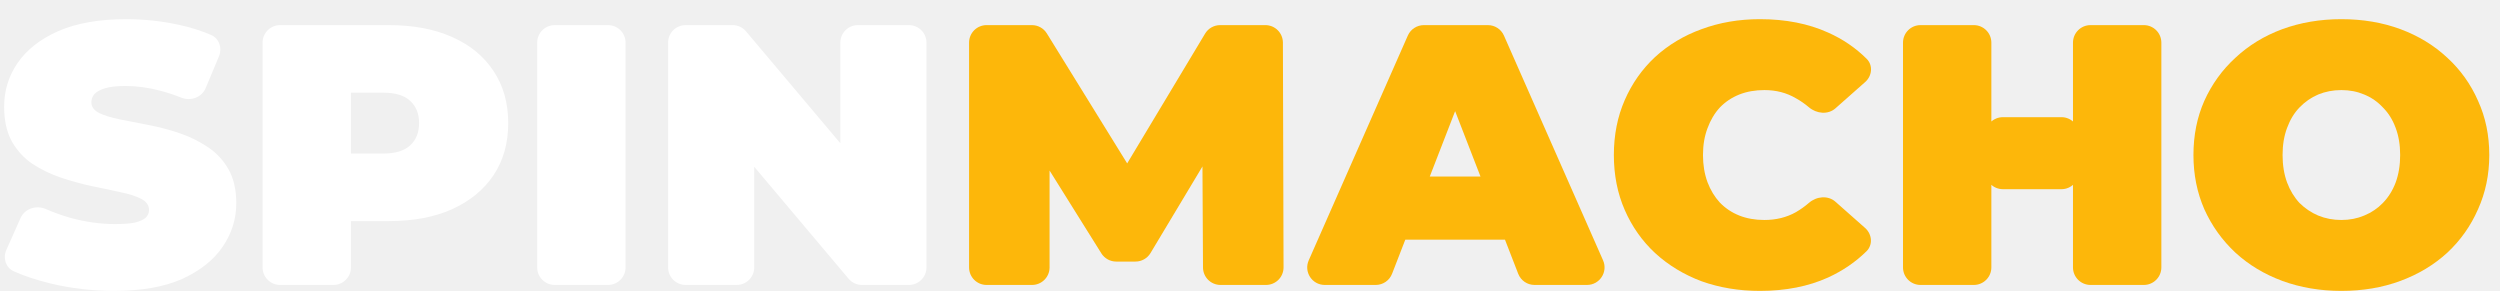
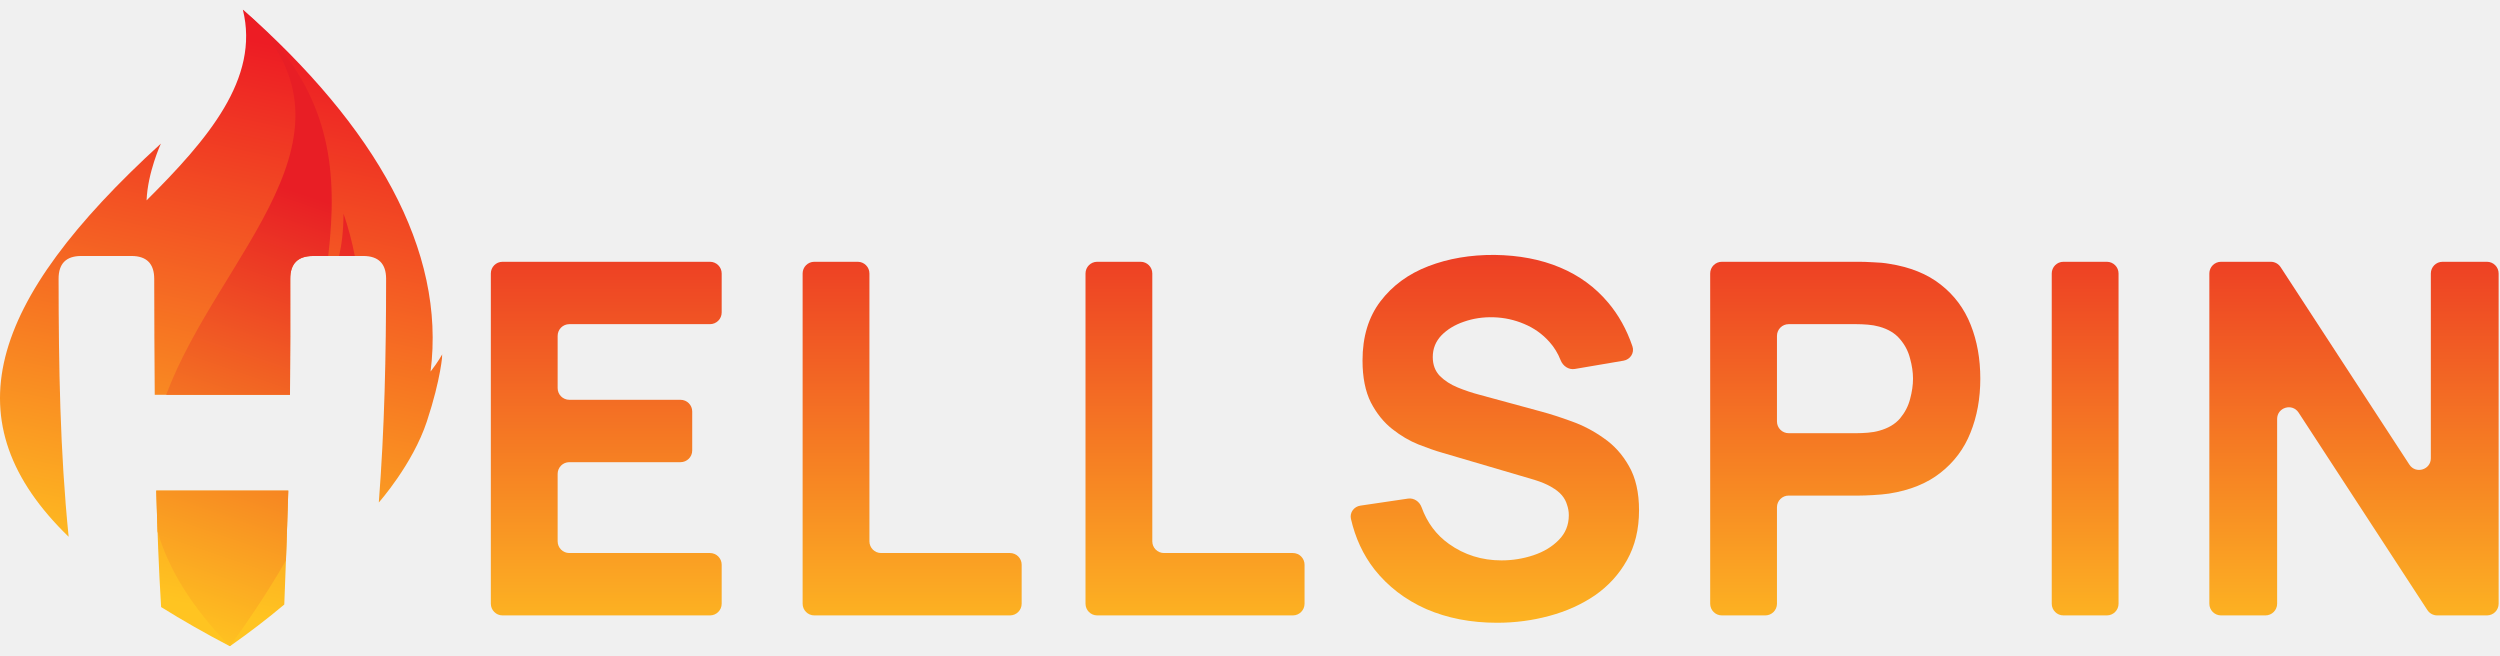
- <svg xmlns="http://www.w3.org/2000/svg" width="129" height="15" viewBox="0 0 129 15" fill="none">
-   <path d="M5.893 15.01C4.76 15.01 3.665 14.882 2.608 14.627C1.89 14.453 1.258 14.244 0.712 13.999C0.294 13.812 0.14 13.316 0.327 12.898L1.06 11.252C1.279 10.762 1.872 10.572 2.364 10.786C2.758 10.958 3.175 11.108 3.613 11.236C4.412 11.454 5.185 11.562 5.932 11.562C6.37 11.562 6.711 11.537 6.956 11.486C7.213 11.422 7.4 11.339 7.516 11.236C7.632 11.122 7.69 10.988 7.69 10.834C7.69 10.592 7.555 10.4 7.284 10.26C7.014 10.119 6.653 10.004 6.202 9.915C5.764 9.813 5.281 9.711 4.753 9.608C4.225 9.494 3.69 9.347 3.149 9.168C2.621 8.989 2.132 8.753 1.681 8.459C1.243 8.166 0.889 7.782 0.618 7.31C0.348 6.825 0.213 6.225 0.213 5.51C0.213 4.68 0.444 3.926 0.908 3.249C1.385 2.56 2.087 2.011 3.014 1.602C3.954 1.194 5.12 0.989 6.511 0.989C7.426 0.989 8.328 1.085 9.216 1.277C9.814 1.405 10.371 1.58 10.888 1.802C11.31 1.983 11.478 2.478 11.3 2.903L10.613 4.544C10.411 5.025 9.846 5.232 9.361 5.04C8.997 4.896 8.64 4.778 8.289 4.686C7.671 4.52 7.065 4.437 6.473 4.437C6.035 4.437 5.687 4.475 5.429 4.552C5.172 4.628 4.985 4.731 4.869 4.858C4.766 4.986 4.714 5.126 4.714 5.28C4.714 5.51 4.85 5.695 5.12 5.835C5.391 5.963 5.745 6.071 6.183 6.161C6.634 6.25 7.123 6.346 7.651 6.448C8.192 6.55 8.727 6.691 9.255 6.869C9.783 7.048 10.266 7.284 10.704 7.578C11.155 7.872 11.516 8.255 11.786 8.727C12.057 9.2 12.192 9.787 12.192 10.489C12.192 11.307 11.954 12.06 11.477 12.75C11.013 13.427 10.318 13.976 9.39 14.397C8.463 14.806 7.297 15.01 5.893 15.01Z" fill="white" />
-   <path d="M14.453 14.703C13.954 14.703 13.549 14.298 13.549 13.799V2.2C13.549 1.701 13.954 1.296 14.453 1.296H20.06C21.323 1.296 22.411 1.5 23.326 1.909C24.253 2.317 24.968 2.905 25.47 3.671C25.973 4.424 26.224 5.318 26.224 6.352C26.224 7.387 25.973 8.28 25.47 9.034C24.968 9.787 24.253 10.375 23.326 10.796C22.411 11.205 21.323 11.409 20.06 11.409H17.529C17.005 11.409 16.75 10.77 17.128 10.409C17.498 10.057 18.109 10.319 18.109 10.829V13.799C18.109 14.298 17.704 14.703 17.204 14.703H14.453ZM18.109 8.52C18.109 9.054 17.462 9.319 17.087 8.94C16.714 8.563 16.981 7.923 17.512 7.923H19.77C20.402 7.923 20.865 7.782 21.162 7.502C21.471 7.221 21.625 6.838 21.625 6.352C21.625 5.867 21.471 5.484 21.162 5.203C20.865 4.922 20.402 4.782 19.77 4.782H17.512C16.981 4.782 16.714 4.141 17.087 3.764C17.462 3.385 18.109 3.651 18.109 4.184V8.52Z" fill="white" />
-   <path d="M28.624 14.703C28.124 14.703 27.719 14.298 27.719 13.799V2.2C27.719 1.701 28.124 1.296 28.624 1.296H31.375C31.874 1.296 32.279 1.701 32.279 2.2V13.799C32.279 14.298 31.874 14.703 31.375 14.703H28.624Z" fill="white" />
-   <path d="M35.379 14.703C34.879 14.703 34.474 14.298 34.474 13.799V2.2C34.474 1.701 34.879 1.296 35.379 1.296H37.802C38.069 1.296 38.322 1.413 38.494 1.617L44.336 8.548C44.639 8.907 44.384 9.455 43.914 9.455C43.609 9.455 43.362 9.208 43.362 8.903V2.2C43.362 1.701 43.767 1.296 44.267 1.296H46.902C47.401 1.296 47.806 1.701 47.806 2.2V13.799C47.806 14.298 47.401 14.703 46.902 14.703H44.478C44.212 14.703 43.959 14.586 43.787 14.382L37.945 7.451C37.642 7.093 37.897 6.544 38.367 6.544C38.671 6.544 38.918 6.791 38.918 7.096V13.799C38.918 14.298 38.513 14.703 38.014 14.703H35.379Z" fill="white" />
-   <path d="M50.908 14.703C50.408 14.703 50.004 14.298 50.004 13.799V2.2C50.004 1.701 50.408 1.296 50.908 1.296H53.248C53.561 1.296 53.852 1.458 54.017 1.725L58.64 9.204C58.868 9.573 58.603 10.049 58.169 10.049C57.739 10.049 57.473 9.579 57.694 9.211L62.183 1.735C62.347 1.462 62.641 1.296 62.959 1.296H65.293C65.792 1.296 66.196 1.699 66.198 2.198L66.231 13.796C66.233 14.297 65.827 14.703 65.326 14.703H62.979C62.481 14.703 62.077 14.301 62.075 13.804L62.042 7.74C62.041 7.608 62.148 7.502 62.279 7.502C62.464 7.502 62.577 7.703 62.483 7.861L59.367 13.057C59.204 13.33 58.909 13.497 58.592 13.497H57.596C57.284 13.497 56.994 13.336 56.829 13.072L53.623 7.944C53.502 7.752 53.641 7.502 53.868 7.502C54.028 7.502 54.158 7.631 54.158 7.791V13.799C54.158 14.298 53.753 14.703 53.253 14.703H50.908Z" fill="#FDB70A" />
-   <path d="M68.357 14.703C67.704 14.703 67.266 14.032 67.53 13.434L72.644 1.835C72.789 1.507 73.114 1.296 73.472 1.296H76.775C77.134 1.296 77.458 1.507 77.603 1.835L82.718 13.434C82.981 14.032 82.543 14.703 81.89 14.703H79.182C78.809 14.703 78.474 14.474 78.339 14.126L74.517 4.27C74.363 3.871 74.657 3.441 75.085 3.441C75.513 3.441 75.807 3.871 75.653 4.27L71.831 14.126C71.696 14.474 71.361 14.703 70.988 14.703H68.357ZM71.769 12.367C71.144 12.367 70.707 11.748 70.916 11.159L71.432 9.712C71.56 9.351 71.901 9.11 72.284 9.11H77.229C77.612 9.11 77.953 9.351 78.081 9.712L78.597 11.159C78.806 11.748 78.37 12.367 77.744 12.367H71.769Z" fill="#FDB70A" />
-   <path d="M90.811 15.01C89.729 15.01 88.724 14.844 87.797 14.512C86.882 14.167 86.084 13.682 85.401 13.056C84.731 12.431 84.209 11.69 83.836 10.834C83.462 9.979 83.275 9.034 83.275 8C83.275 6.965 83.462 6.02 83.836 5.165C84.209 4.309 84.731 3.569 85.401 2.943C86.084 2.317 86.882 1.838 87.797 1.506C88.724 1.162 89.729 0.989 90.811 0.989C92.138 0.989 93.31 1.219 94.327 1.679C95.091 2.019 95.755 2.472 96.32 3.036C96.657 3.372 96.601 3.916 96.245 4.231L94.71 5.589C94.323 5.931 93.735 5.87 93.341 5.536C93.126 5.354 92.901 5.198 92.666 5.069C92.189 4.788 91.648 4.648 91.043 4.648C90.566 4.648 90.135 4.724 89.748 4.877C89.362 5.031 89.027 5.254 88.743 5.548C88.473 5.842 88.26 6.199 88.106 6.62C87.951 7.029 87.874 7.489 87.874 8C87.874 8.51 87.951 8.976 88.106 9.398C88.26 9.806 88.473 10.158 88.743 10.451C89.027 10.745 89.362 10.968 89.748 11.122C90.135 11.275 90.566 11.351 91.043 11.351C91.648 11.351 92.189 11.217 92.666 10.949C92.902 10.813 93.128 10.652 93.344 10.466C93.734 10.128 94.323 10.068 94.71 10.41L96.24 11.764C96.598 12.081 96.652 12.628 96.312 12.964C95.748 13.52 95.087 13.972 94.327 14.32C93.31 14.78 92.138 15.01 90.811 15.01Z" fill="#FDB70A" />
-   <path d="M106.966 2.2C106.966 1.701 107.371 1.296 107.871 1.296H110.622C111.121 1.296 111.526 1.701 111.526 2.2V13.799C111.526 14.298 111.121 14.703 110.622 14.703H107.871C107.371 14.703 106.966 14.298 106.966 13.799V2.2ZM102.754 13.799C102.754 14.298 102.349 14.703 101.85 14.703H99.099C98.599 14.703 98.195 14.298 98.195 13.799V2.2C98.195 1.701 98.599 1.296 99.099 1.296H101.85C102.349 1.296 102.754 1.701 102.754 2.2V13.799ZM107.276 8.857C107.276 9.357 106.871 9.762 106.371 9.762H103.35C102.85 9.762 102.445 9.357 102.445 8.857V6.95C102.445 6.451 102.85 6.046 103.35 6.046H106.371C106.871 6.046 107.276 6.451 107.276 6.95V8.857Z" fill="#FDB70A" />
-   <path d="M120.815 15.01C119.72 15.01 118.702 14.838 117.762 14.493C116.834 14.148 116.029 13.663 115.347 13.037C114.664 12.399 114.129 11.652 113.743 10.796C113.369 9.94 113.182 9.008 113.182 8C113.182 6.978 113.369 6.046 113.743 5.203C114.129 4.348 114.664 3.607 115.347 2.981C116.029 2.343 116.834 1.851 117.762 1.506C118.702 1.162 119.72 0.989 120.815 0.989C121.922 0.989 122.94 1.162 123.867 1.506C124.795 1.851 125.6 2.343 126.283 2.981C126.965 3.607 127.493 4.348 127.867 5.203C128.253 6.046 128.447 6.978 128.447 8C128.447 9.008 128.253 9.94 127.867 10.796C127.493 11.652 126.965 12.399 126.283 13.037C125.6 13.663 124.795 14.148 123.867 14.493C122.94 14.838 121.922 15.01 120.815 15.01ZM120.815 11.351C121.24 11.351 121.632 11.275 121.993 11.122C122.367 10.968 122.689 10.751 122.959 10.47C123.243 10.177 123.462 9.826 123.616 9.417C123.771 8.996 123.848 8.523 123.848 8C123.848 7.476 123.771 7.01 123.616 6.601C123.462 6.18 123.243 5.829 122.959 5.548C122.689 5.254 122.367 5.031 121.993 4.877C121.632 4.724 121.24 4.648 120.815 4.648C120.389 4.648 119.99 4.724 119.617 4.877C119.256 5.031 118.934 5.254 118.651 5.548C118.38 5.829 118.167 6.18 118.013 6.601C117.858 7.01 117.781 7.476 117.781 8C117.781 8.523 117.858 8.996 118.013 9.417C118.167 9.826 118.38 10.177 118.651 10.47C118.934 10.751 119.256 10.968 119.617 11.122C119.99 11.275 120.389 11.351 120.815 11.351Z" fill="#FDB70A" />
+ <svg xmlns="http://www.w3.org/2000/svg" width="122" height="32" viewBox="0 0 122 32" fill="none">
+   <mask id="mask0_9191_130509" style="mask-type:luminance" maskUnits="userSpaceOnUse" x="0" y="0" width="22" height="32">
+     <path d="M21.589 0.462H0V31.537H21.589V0.462Z" fill="white" />
+   </mask>
+   <g mask="url(#mask0_9191_130509)">
+     <path fill-rule="evenodd" clip-rule="evenodd" d="M11.849 0.462C18.326 6.187 21.768 12.203 21.012 18.133C21.373 17.67 21.589 17.279 21.589 17.279C21.589 17.279 21.529 18.453 20.833 20.56C20.138 22.666 18.488 24.518 18.486 24.52C18.764 20.91 18.842 17.383 18.842 13.605C18.842 12.866 18.468 12.492 17.726 12.492H15.278C14.536 12.492 14.165 12.866 14.165 13.605C14.167 15.492 14.17 17.378 14.152 19.265H7.551C7.537 17.378 7.527 15.492 7.526 13.605C7.525 12.866 7.155 12.492 6.414 12.492H3.966C3.225 12.492 2.858 12.866 2.859 13.605C2.864 17.863 2.926 22.007 3.35 26.195C-2.403 20.613 -0.647 14.771 7.853 7.006C7.853 7.006 7.209 8.399 7.153 9.778C10.116 6.822 12.695 3.845 11.849 0.462ZM13.873 29.5C13.945 27.646 14.015 25.795 14.069 23.94H7.626C7.678 25.827 7.744 27.716 7.861 29.6L7.862 29.624C8.88 30.26 9.996 30.897 11.217 31.537C12.176 30.864 13.061 30.184 13.874 29.5H13.873Z" fill="url(#paint0_linear_9191_130509)" />
+     <path fill-rule="evenodd" clip-rule="evenodd" d="M11.848 0.462C12.277 0.856 12.69 1.248 13.09 1.64C16.096 5.025 16.499 8.338 16.018 12.493H15.277C14.535 12.493 14.163 12.866 14.164 13.605C14.166 15.492 14.168 17.378 14.151 19.265H8.109C10.709 12.341 18.377 6.537 11.848 0.462ZM16.546 12.493H17.315C17.183 11.806 17.002 11.118 16.765 10.431C16.757 11.301 16.671 11.97 16.546 12.493ZM13.954 27.349C13.003 29.005 12.021 30.431 11.215 31.537C9.303 29.577 8.208 27.716 7.687 25.936C7.663 25.271 7.643 24.605 7.625 23.94H14.068C14.035 25.077 13.995 26.213 13.954 27.349Z" fill="url(#paint1_linear_9191_130509)" />
+   </g>
+   <path d="M24.523 30.032C24.209 30.032 23.953 29.776 23.953 29.461V13.346C23.953 13.031 24.209 12.775 24.523 12.775H34.647C34.962 12.775 35.218 13.031 35.218 13.346V15.249C35.218 15.564 34.962 15.819 34.647 15.819H27.783C27.468 15.819 27.213 16.075 27.213 16.39V18.94C27.213 19.255 27.468 19.51 27.783 19.51H33.209C33.524 19.51 33.78 19.765 33.78 20.08V21.983C33.78 22.299 33.524 22.554 33.209 22.554H27.783C27.468 22.554 27.213 22.809 27.213 23.124V26.417C27.213 26.732 27.468 26.988 27.783 26.988H34.647C34.962 26.988 35.218 27.243 35.218 27.558V29.461C35.218 29.776 34.962 30.032 34.647 30.032H24.523Z" fill="url(#paint2_linear_9191_130509)" />
+   <path d="M39.738 30.032C39.423 30.032 39.168 29.776 39.168 29.461V13.346C39.168 13.031 39.423 12.775 39.738 12.775H41.857C42.172 12.775 42.428 13.031 42.428 13.346V26.417C42.428 26.732 42.683 26.988 42.998 26.988H49.287C49.602 26.988 49.857 27.243 49.857 27.558V29.461C49.857 29.776 49.602 30.032 49.287 30.032H39.738Z" fill="url(#paint3_linear_9191_130509)" />
+   <path d="M53.543 30.032C53.228 30.032 52.973 29.776 52.973 29.461V13.346C52.973 13.031 53.228 12.775 53.543 12.775H55.662C55.977 12.775 56.232 13.031 56.232 13.346V26.417C56.232 26.732 56.487 26.988 56.803 26.988H63.092C63.407 26.988 63.662 27.243 63.662 27.558V29.461C63.662 29.776 63.407 30.032 63.092 30.032H53.543Z" fill="url(#paint4_linear_9191_130509)" />
+   <path d="M73.058 30.391C71.78 30.391 70.625 30.167 69.595 29.72C68.572 29.265 67.73 28.617 67.067 27.779C66.519 27.071 66.139 26.252 65.926 25.321C65.856 25.013 66.074 24.721 66.386 24.675L68.708 24.332C69 24.288 69.273 24.477 69.373 24.754C69.644 25.506 70.09 26.103 70.71 26.544C71.46 27.079 72.315 27.347 73.274 27.347C73.809 27.347 74.329 27.263 74.832 27.096C75.335 26.928 75.746 26.68 76.066 26.352C76.393 26.025 76.558 25.622 76.558 25.142C76.558 24.966 76.529 24.799 76.473 24.639C76.425 24.471 76.342 24.315 76.222 24.172C76.102 24.028 75.93 23.892 75.706 23.764C75.491 23.636 75.215 23.52 74.88 23.416L70.398 22.098C70.062 22.003 69.671 21.867 69.224 21.691C68.784 21.515 68.356 21.264 67.941 20.936C67.526 20.608 67.178 20.177 66.899 19.642C66.627 19.099 66.491 18.416 66.491 17.593C66.491 16.434 66.783 15.472 67.366 14.705C67.949 13.938 68.728 13.366 69.703 12.991C70.678 12.616 71.756 12.432 72.939 12.44C74.129 12.456 75.191 12.659 76.126 13.051C77.061 13.442 77.844 14.014 78.475 14.764C78.986 15.367 79.382 16.079 79.663 16.902C79.771 17.218 79.558 17.545 79.229 17.601L76.849 18.006C76.551 18.056 76.271 17.862 76.16 17.581C76.026 17.241 75.843 16.941 75.61 16.682C75.267 16.298 74.856 16.007 74.376 15.807C73.905 15.607 73.41 15.499 72.891 15.483C72.379 15.467 71.896 15.539 71.44 15.699C70.993 15.851 70.625 16.075 70.338 16.37C70.058 16.666 69.919 17.017 69.919 17.425C69.919 17.8 70.034 18.108 70.266 18.348C70.498 18.579 70.79 18.767 71.141 18.911C71.493 19.055 71.852 19.174 72.219 19.27L75.215 20.085C75.663 20.205 76.158 20.365 76.701 20.564C77.245 20.756 77.764 21.028 78.259 21.379C78.762 21.723 79.174 22.178 79.493 22.745C79.821 23.313 79.985 24.032 79.985 24.902C79.985 25.829 79.789 26.64 79.397 27.335C79.014 28.022 78.494 28.593 77.839 29.049C77.184 29.496 76.441 29.832 75.61 30.055C74.788 30.279 73.937 30.391 73.058 30.391Z" fill="url(#paint5_linear_9191_130509)" />
+   <path d="M84.027 30.032C83.712 30.032 83.457 29.776 83.457 29.461V13.346C83.457 13.031 83.712 12.775 84.027 12.775H90.743C90.911 12.775 91.134 12.783 91.414 12.799C91.702 12.807 91.957 12.831 92.181 12.871C93.212 13.031 94.054 13.371 94.709 13.89C95.372 14.409 95.859 15.064 96.171 15.855C96.483 16.638 96.639 17.513 96.639 18.48C96.639 19.446 96.479 20.325 96.159 21.116C95.848 21.899 95.361 22.55 94.698 23.069C94.042 23.588 93.204 23.928 92.181 24.088C91.957 24.12 91.702 24.144 91.414 24.16C91.126 24.176 90.903 24.184 90.743 24.184H87.287C86.972 24.184 86.716 24.439 86.716 24.754V29.461C86.716 29.776 86.461 30.032 86.146 30.032H84.027ZM86.716 20.57C86.716 20.884 86.972 21.14 87.287 21.14H90.599C90.767 21.14 90.951 21.132 91.15 21.116C91.35 21.1 91.534 21.068 91.702 21.02C92.141 20.9 92.48 20.7 92.72 20.421C92.96 20.133 93.124 19.818 93.212 19.474C93.307 19.123 93.355 18.791 93.355 18.48C93.355 18.168 93.307 17.84 93.212 17.497C93.124 17.145 92.96 16.83 92.72 16.55C92.48 16.263 92.141 16.059 91.702 15.939C91.534 15.891 91.35 15.859 91.15 15.843C90.951 15.827 90.767 15.819 90.599 15.819H87.287C86.972 15.819 86.716 16.075 86.716 16.39V20.57Z" fill="url(#paint6_linear_9191_130509)" />
+   <path d="M100.695 30.032C100.38 30.032 100.125 29.776 100.125 29.461V13.346C100.125 13.031 100.38 12.775 100.695 12.775H102.814C103.129 12.775 103.385 13.031 103.385 13.346V29.461C103.385 29.776 103.129 30.032 102.814 30.032H100.695Z" fill="url(#paint7_linear_9191_130509)" />
+   <path d="M108.387 30.032C108.072 30.032 107.816 29.776 107.816 29.461V13.346C107.816 13.031 108.072 12.775 108.387 12.775H110.815C111.008 12.775 111.187 12.873 111.293 13.034L117.577 22.672C117.887 23.147 118.625 22.928 118.625 22.361V13.346C118.625 13.031 118.881 12.775 119.196 12.775H121.363C121.678 12.775 121.933 13.031 121.933 13.346V29.461C121.933 29.776 121.678 30.032 121.363 30.032H118.934C118.742 30.032 118.562 29.934 118.457 29.773L112.172 20.135C111.862 19.66 111.124 19.879 111.124 20.446V29.461C111.124 29.776 110.868 30.032 110.553 30.032H108.387Z" fill="url(#paint8_linear_9191_130509)" />
+   <defs>
+     <linearGradient id="paint0_linear_9191_130509" x1="14.136" y1="2.353" x2="8.457" y2="29.366" gradientUnits="userSpaceOnUse">
+       <stop stop-color="#ED1C24" />
+       <stop offset="1" stop-color="#FFC421" />
+     </linearGradient>
+     <linearGradient id="paint1_linear_9191_130509" x1="14.468" y1="9.347" x2="7.239" y2="30.558" gradientUnits="userSpaceOnUse">
+       <stop stop-color="#E81E25" />
+       <stop offset="1" stop-color="#FFC421" />
+     </linearGradient>
+     <linearGradient id="paint2_linear_9191_130509" x1="75.294" y1="8.97" x2="75.294" y2="32.937" gradientUnits="userSpaceOnUse">
+       <stop stop-color="#EA2825" />
+       <stop offset="1" stop-color="#FFC422" />
+     </linearGradient>
+     <linearGradient id="paint3_linear_9191_130509" x1="75.293" y1="8.97" x2="75.293" y2="32.937" gradientUnits="userSpaceOnUse">
+       <stop stop-color="#EA2825" />
+       <stop offset="1" stop-color="#FFC422" />
+     </linearGradient>
+     <linearGradient id="paint4_linear_9191_130509" x1="75.293" y1="8.97" x2="75.293" y2="32.937" gradientUnits="userSpaceOnUse">
+       <stop stop-color="#EA2825" />
+       <stop offset="1" stop-color="#FFC422" />
+     </linearGradient>
+     <linearGradient id="paint5_linear_9191_130509" x1="75.294" y1="8.969" x2="75.294" y2="32.936" gradientUnits="userSpaceOnUse">
+       <stop stop-color="#EA2825" />
+       <stop offset="1" stop-color="#FFC422" />
+     </linearGradient>
+     <linearGradient id="paint6_linear_9191_130509" x1="75.293" y1="8.97" x2="75.293" y2="32.937" gradientUnits="userSpaceOnUse">
+       <stop stop-color="#EA2825" />
+       <stop offset="1" stop-color="#FFC422" />
+     </linearGradient>
+     <linearGradient id="paint7_linear_9191_130509" x1="75.295" y1="8.97" x2="75.295" y2="32.937" gradientUnits="userSpaceOnUse">
+       <stop stop-color="#EA2825" />
+       <stop offset="1" stop-color="#FFC422" />
+     </linearGradient>
+     <linearGradient id="paint8_linear_9191_130509" x1="75.296" y1="8.97" x2="75.296" y2="32.937" gradientUnits="userSpaceOnUse">
+       <stop stop-color="#EA2825" />
+       <stop offset="1" stop-color="#FFC422" />
+     </linearGradient>
+   </defs>
</svg>
